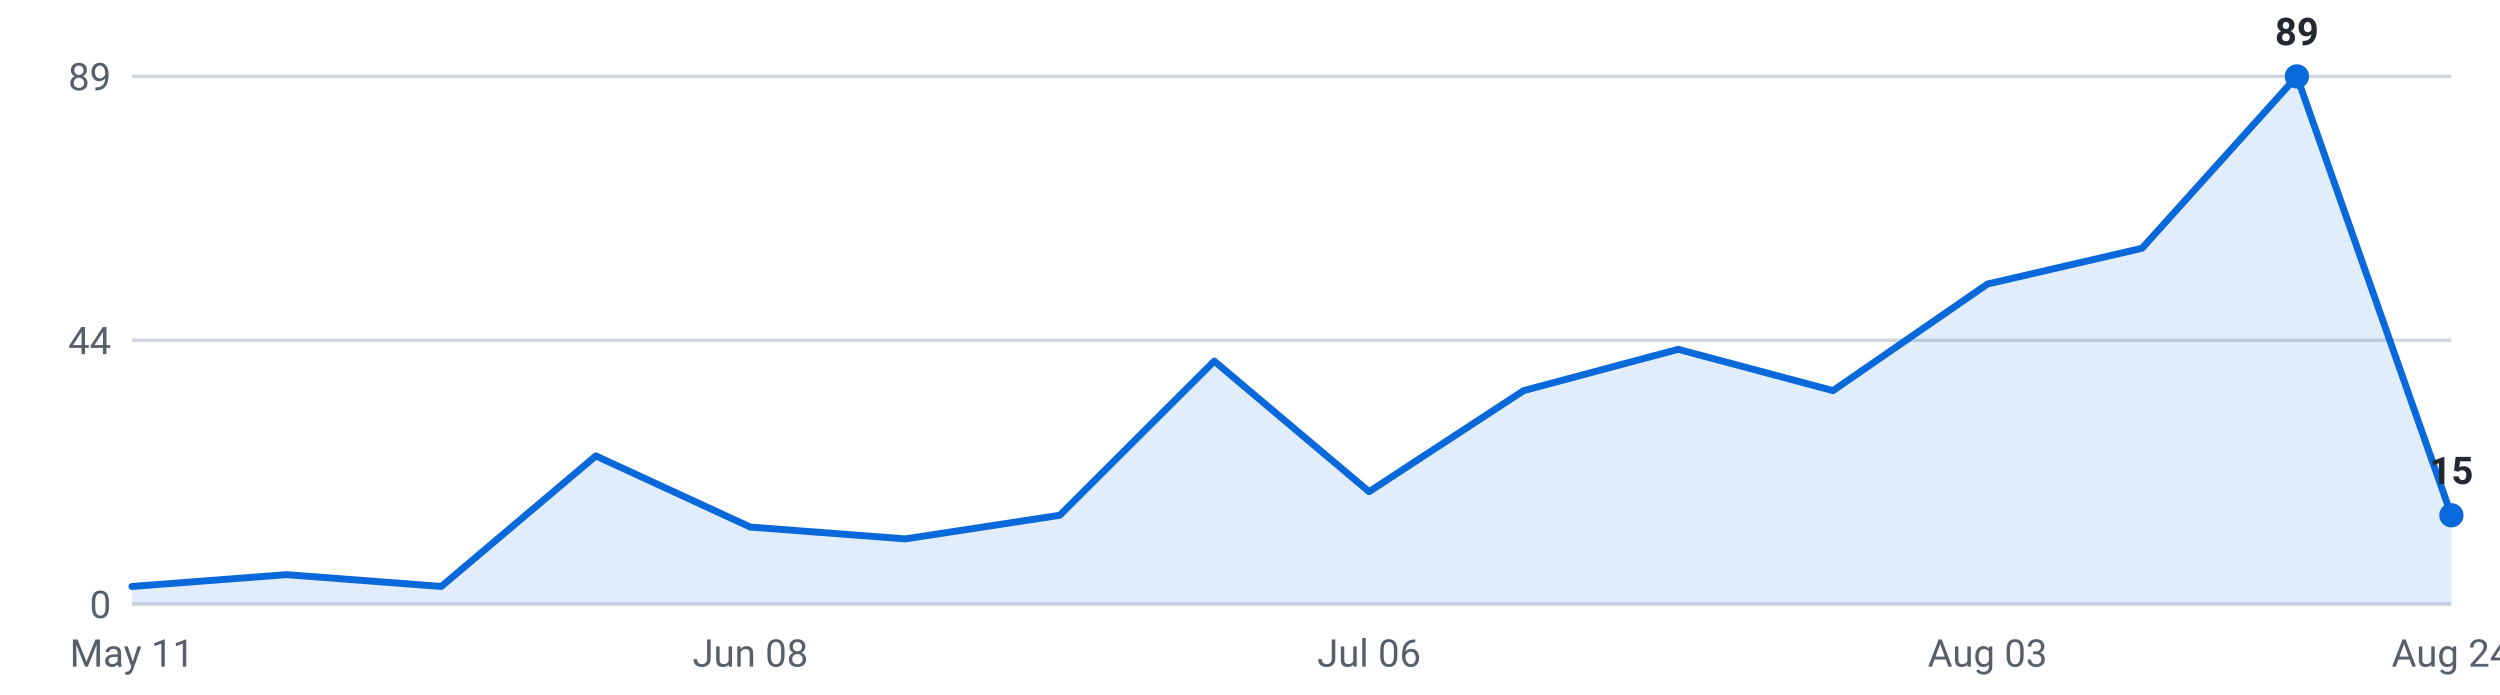
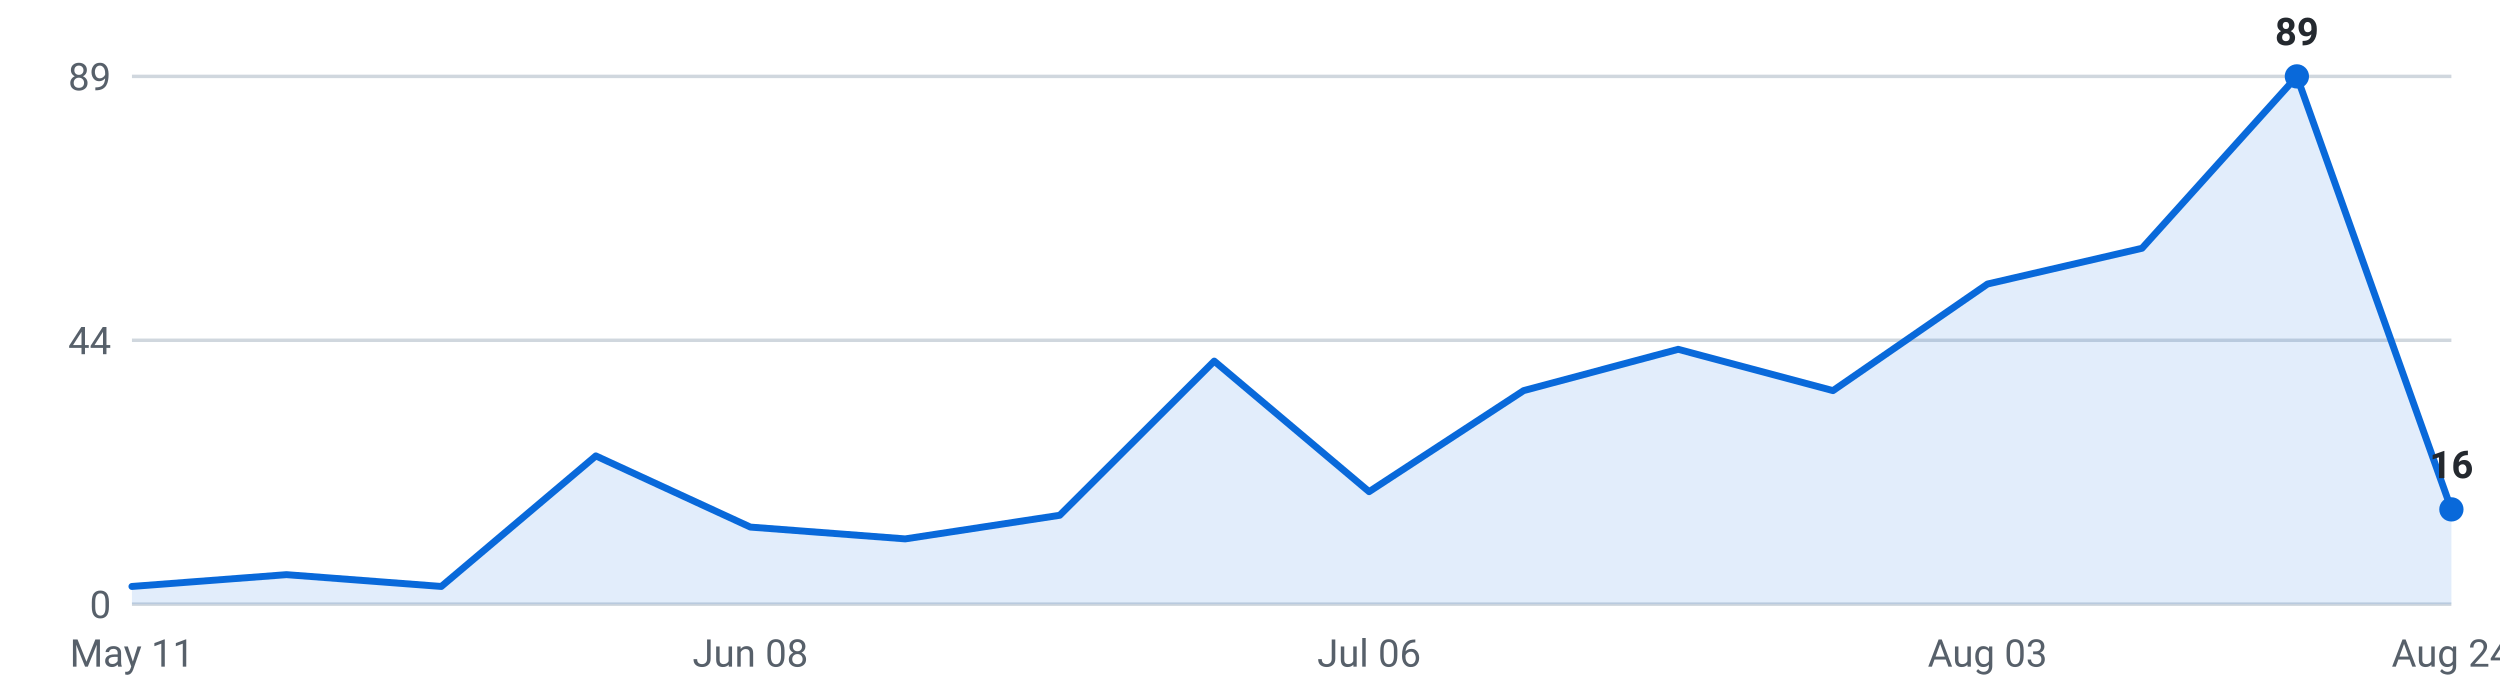
<svg xmlns="http://www.w3.org/2000/svg" viewBox="0 0 720 200" width="720" height="200" role="img" aria-label="Internships posted per week, last 16 weeks">
  <g font-family="-apple-system,Segoe UI,Roboto,sans-serif" font-size="11">
    <line x1="38" y1="174.0" x2="706" y2="174.0" stroke="#d0d7de" stroke-width="1" />
    <text x="32" y="178.0" text-anchor="end" fill="#57606a">0</text>
    <line x1="38" y1="98.0" x2="706" y2="98.0" stroke="#d0d7de" stroke-width="1" />
    <text x="32" y="102.0" text-anchor="end" fill="#57606a">44</text>
    <line x1="38" y1="22.0" x2="706" y2="22.0" stroke="#d0d7de" stroke-width="1" />
    <text x="32" y="26.0" text-anchor="end" fill="#57606a">89</text>
-     <path d="M38.0,174 L38.0,168.9 L82.5,165.5 L127.1,168.9 L171.6,131.3 L216.1,151.8 L260.7,155.2 L305.2,148.4 L349.7,104.0 L394.3,141.6 L438.8,112.5 L483.3,100.6 L527.9,112.5 L572.4,81.8 L616.9,71.5 L661.5,22.0 L706.0,148.4 L706.0,174 Z" fill="#0969da" fill-opacity="0.12" />
-     <polyline points="38.0,168.9 82.5,165.5 127.1,168.9 171.6,131.3 216.1,151.8 260.7,155.2 305.2,148.4 349.7,104.0 394.3,141.6 438.8,112.5 483.3,100.6 527.9,112.5 572.4,81.8 616.9,71.5 661.5,22.0 706.0,148.4" fill="none" stroke="#0969da" stroke-width="2" stroke-linejoin="round" stroke-linecap="round" />
+     <path d="M38.0,174 L38.0,168.9 L82.5,165.5 L127.1,168.9 L171.6,131.3 L216.1,151.8 L260.7,155.2 L305.2,148.4 L349.7,104.0 L394.3,141.6 L438.8,112.5 L483.3,100.6 L527.9,112.5 L572.4,81.8 L616.9,71.5 L661.5,22.0 L706.0,146.7 L706.0,174 Z" fill="#0969da" fill-opacity="0.12" />
+     <polyline points="38.0,168.9 82.5,165.5 127.1,168.9 171.6,131.3 216.1,151.8 260.7,155.2 305.2,148.4 349.7,104.0 394.3,141.6 438.8,112.5 483.3,100.6 527.9,112.5 572.4,81.8 616.9,71.5 661.5,22.0 706.0,146.7" fill="none" stroke="#0969da" stroke-width="2" stroke-linejoin="round" stroke-linecap="round" />
    <circle cx="661.5" cy="22.0" r="3.5" fill="#0969da" />
    <text x="661.5" y="13.0" text-anchor="middle" fill="#24292f" font-weight="600">89</text>
-     <circle cx="706.0" cy="148.4" r="3.5" fill="#0969da" />
-     <text x="706.0" y="139.4" text-anchor="middle" fill="#24292f" font-weight="600">15</text>
+     <circle cx="706.0" cy="146.7" r="3.5" fill="#0969da" />
+     <text x="706.0" y="137.7" text-anchor="middle" fill="#24292f" font-weight="600">16</text>
    <text x="38.0" y="192" text-anchor="middle" fill="#57606a">May 11</text>
    <text x="216.1" y="192" text-anchor="middle" fill="#57606a">Jun 08</text>
    <text x="394.3" y="192" text-anchor="middle" fill="#57606a">Jul 06</text>
    <text x="572.4" y="192" text-anchor="middle" fill="#57606a">Aug 03</text>
    <text x="706.0" y="192" text-anchor="middle" fill="#57606a">Aug 24</text>
  </g>
</svg>
